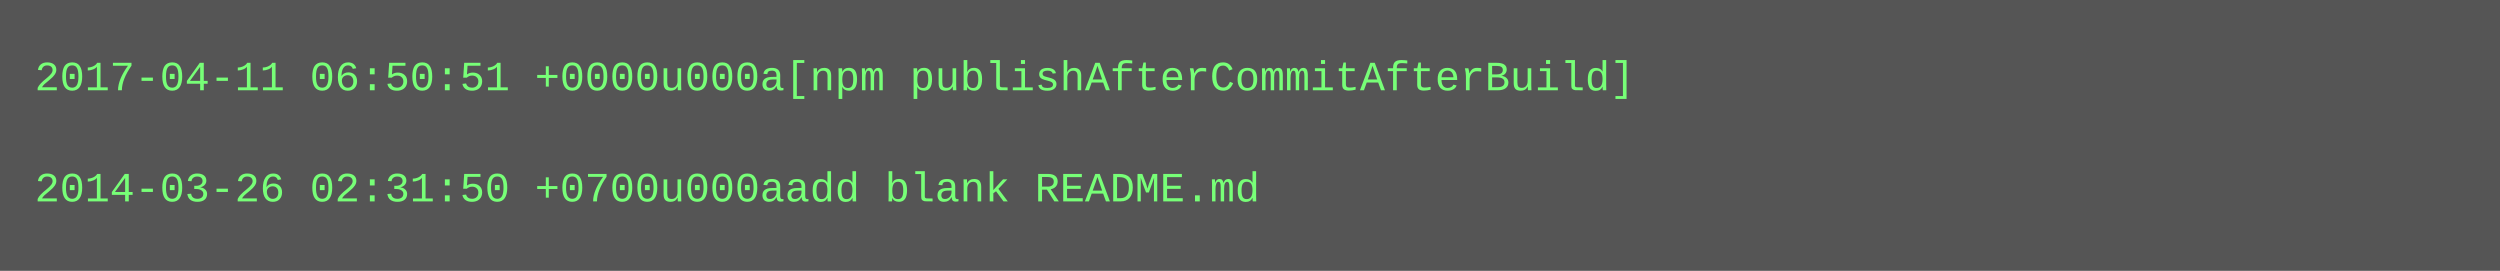
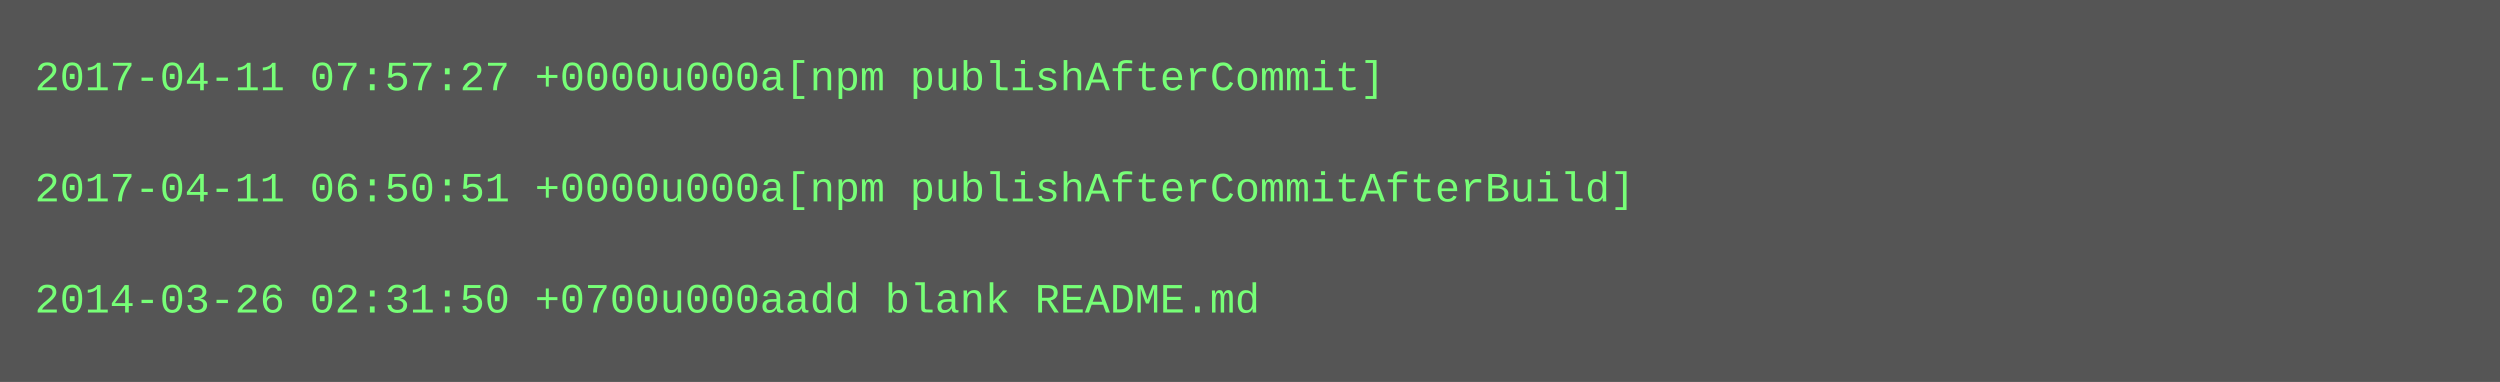
- <svg xmlns="http://www.w3.org/2000/svg" height="78" width="720">
-   <rect height="78" fill="#555" width="720" />
+ <svg xmlns="http://www.w3.org/2000/svg" height="110" width="720">
+   <rect height="110" fill="#555" width="720" />
  <text fill="#7f7" font-family="Courier New" font-size="12" xml:space="preserve">
-     <tspan x="10" y="26">2017-04-11 06:50:51 +0000u000a[npm publishAfterCommitAfterBuild]</tspan>
+     <tspan x="10" y="26">2017-04-11 07:57:27 +0000u000a[npm publishAfterCommit]</tspan>
    <tspan x="10" y="42" />
-     <tspan x="10" y="58">2014-03-26 02:31:50 +0700u000aadd blank README.md</tspan>
+     <tspan x="10" y="58">2017-04-11 06:50:51 +0000u000a[npm publishAfterCommitAfterBuild]</tspan>
+     <tspan x="10" y="74" />
+     <tspan x="10" y="90">2014-03-26 02:31:50 +0700u000aadd blank README.md</tspan>
  </text>
</svg>
